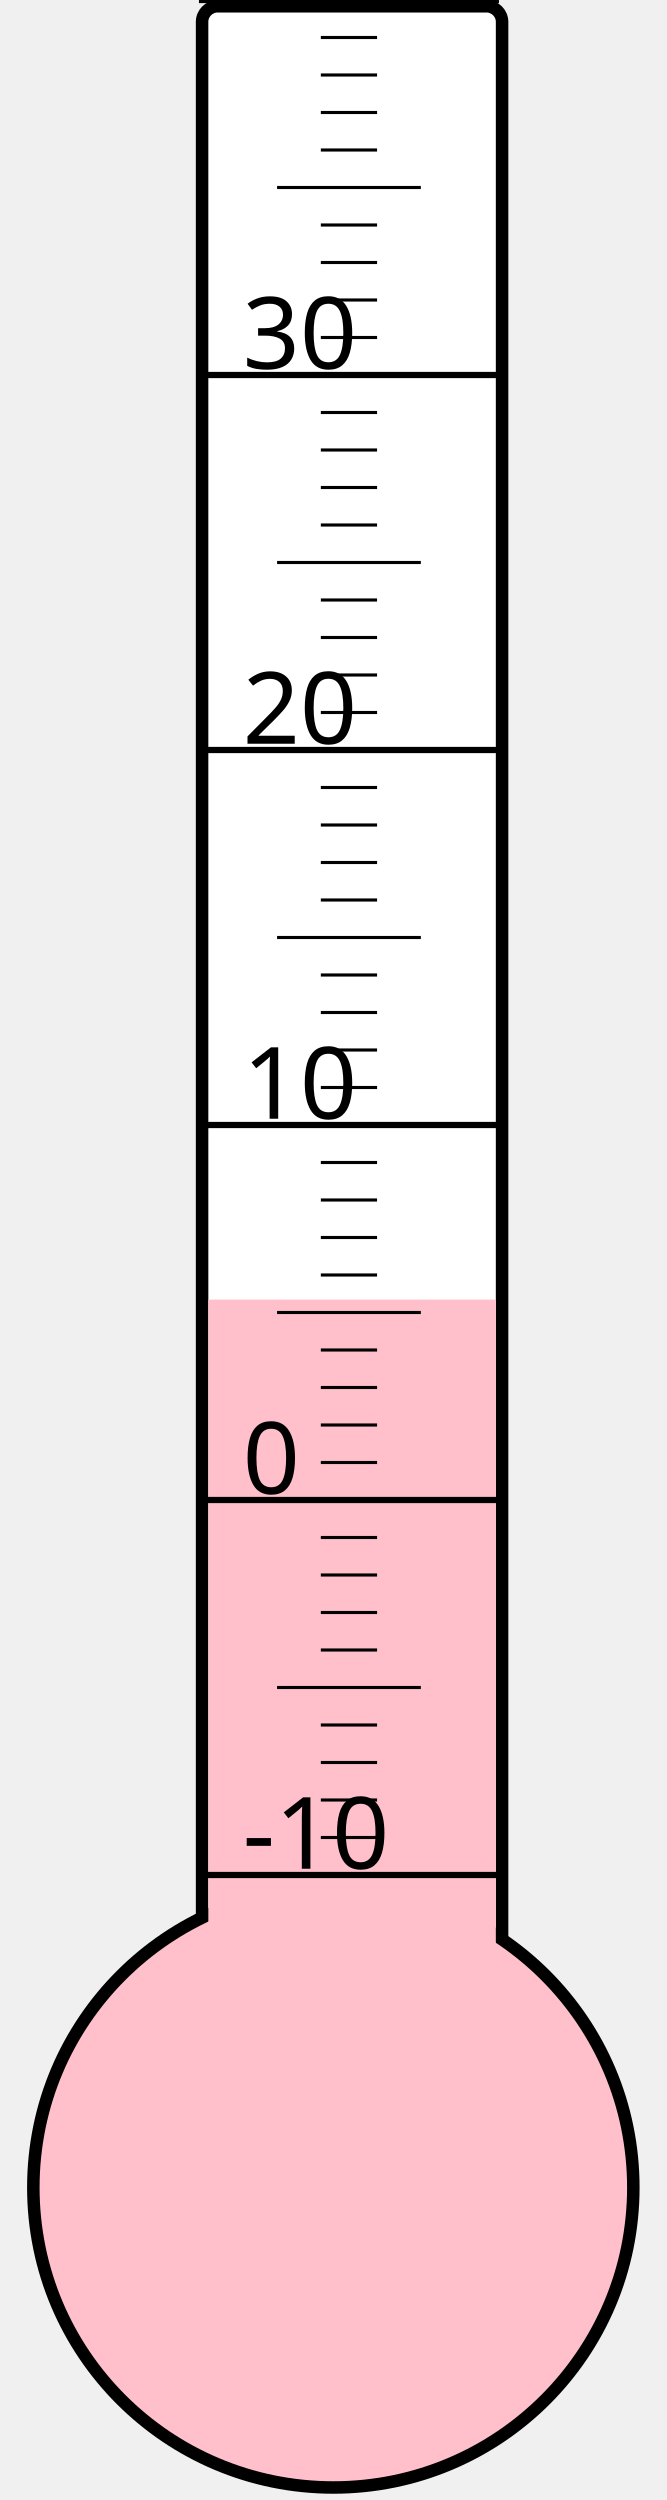
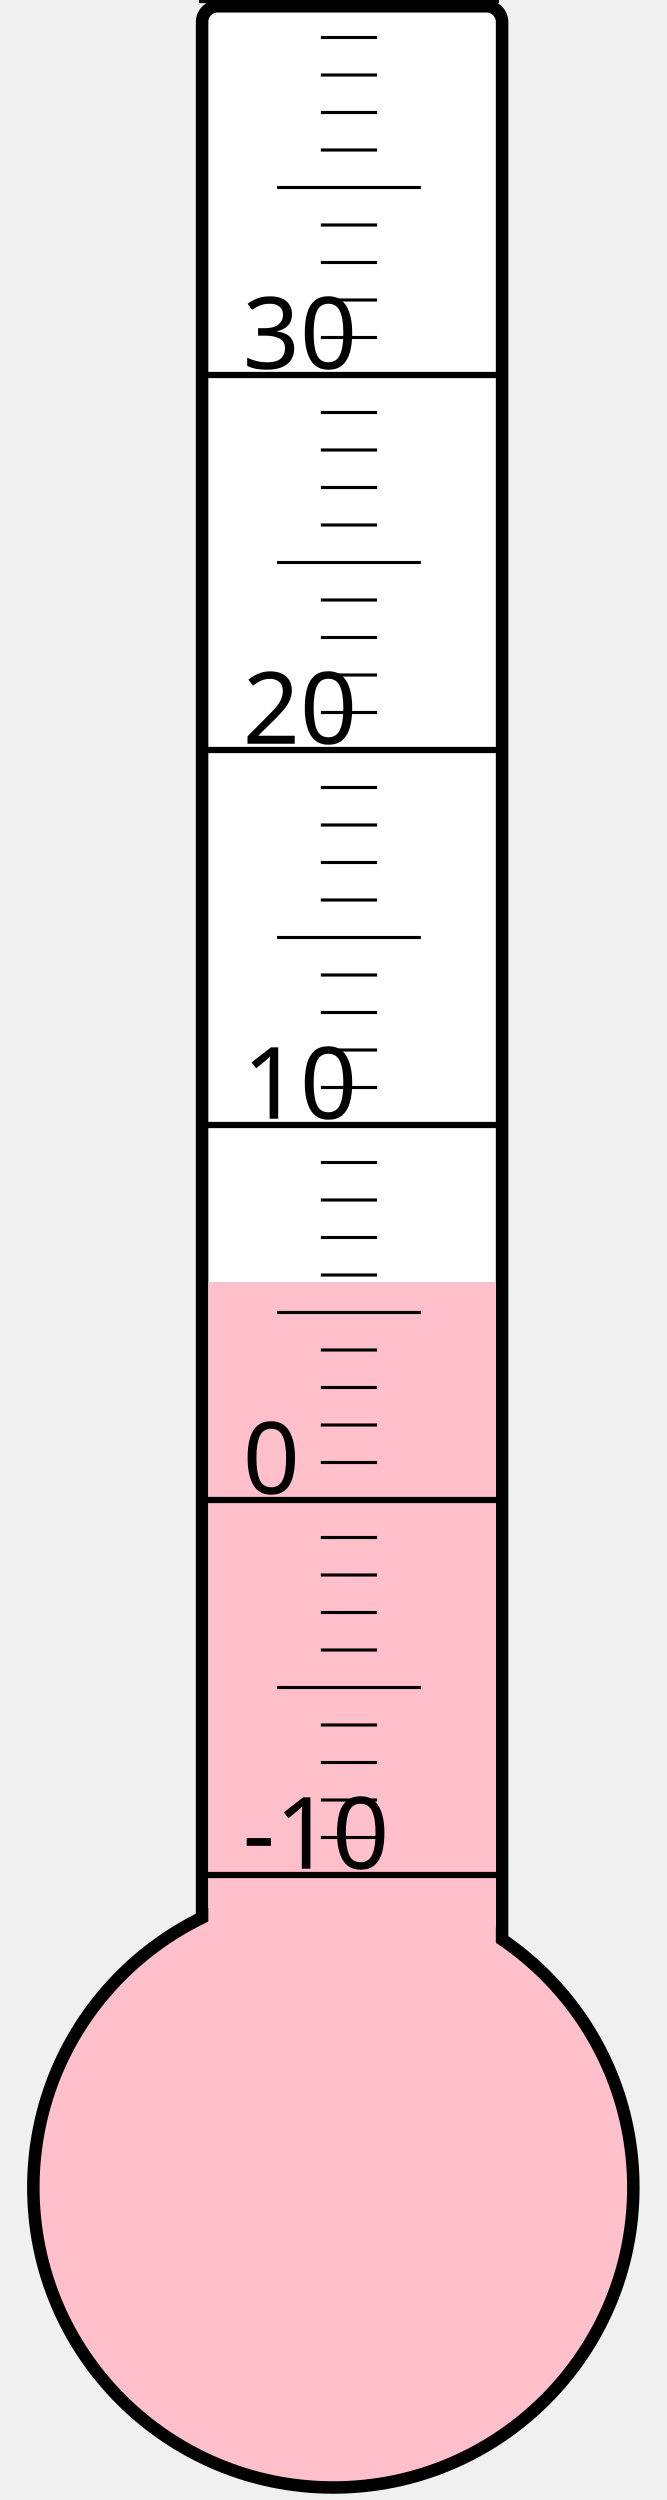
<svg xmlns="http://www.w3.org/2000/svg" width="40px" height="150px" viewBox="0 0 200 800">
  <rect width="200" height="800" x="0" y="0" style="fill: #ffffeb; fill-opacity: 0;" />
  <rect width="96" height="680" x="58" y="2" rx="5" ry="5" style="fill: white; fill-opacity: 1; stroke: black; stroke-width: 4;" />
  <circle cx="100" cy="700" r="96" style="fill: pink; stroke: black; stroke-width: 4;" />
-   <rect width="92" height="284.125" x="60" y="415.875" style="fill: pink; fill-opacity: 1; stroke-width: 0;" />
+   <rect width="92" height="289.75" x="60" y="410.25" style="fill: pink; fill-opacity: 1; stroke-width: 0;" />
  <text x="71" y="598" style="font-family: sans-serif; font-size: 24pt;">-10</text>
  <text x="71" y="478" style="font-family: sans-serif; font-size: 24pt;">0</text>
  <text x="71" y="358" style="font-family: sans-serif; font-size: 24pt;">10</text>
  <text x="71" y="238" style="font-family: sans-serif; font-size: 24pt;">20</text>
  <text x="71" y="118" style="font-family: sans-serif; font-size: 24pt;">30</text>
  <g style="stroke: black;">
    <line x1="57" y1="600" x2="153" y2="600" style="stroke-width: 2;" />
    <line x1="96" y1="588" x2="114" y2="588" style="stroke-width: 1;" />
    <line x1="96" y1="576" x2="114" y2="576" style="stroke-width: 1;" />
    <line x1="96" y1="564" x2="114" y2="564" style="stroke-width: 1;" />
    <line x1="96" y1="552" x2="114" y2="552" style="stroke-width: 1;" />
    <line x1="82" y1="540" x2="128" y2="540" style="stroke-width: 1;" />
    <line x1="96" y1="528" x2="114" y2="528" style="stroke-width: 1;" />
    <line x1="96" y1="516" x2="114" y2="516" style="stroke-width: 1;" />
    <line x1="96" y1="504" x2="114" y2="504" style="stroke-width: 1;" />
    <line x1="96" y1="492" x2="114" y2="492" style="stroke-width: 1;" />
    <line x1="57" y1="480" x2="153" y2="480" style="stroke-width: 2;" />
    <line x1="96" y1="468" x2="114" y2="468" style="stroke-width: 1;" />
    <line x1="96" y1="456" x2="114" y2="456" style="stroke-width: 1;" />
    <line x1="96" y1="444" x2="114" y2="444" style="stroke-width: 1;" />
    <line x1="96" y1="432" x2="114" y2="432" style="stroke-width: 1;" />
    <line x1="82" y1="420" x2="128" y2="420" style="stroke-width: 1;" />
    <line x1="96" y1="408" x2="114" y2="408" style="stroke-width: 1;" />
    <line x1="96" y1="396" x2="114" y2="396" style="stroke-width: 1;" />
    <line x1="96" y1="384" x2="114" y2="384" style="stroke-width: 1;" />
    <line x1="96" y1="372" x2="114" y2="372" style="stroke-width: 1;" />
    <line x1="57" y1="360" x2="153" y2="360" style="stroke-width: 2;" />
    <line x1="96" y1="348" x2="114" y2="348" style="stroke-width: 1;" />
    <line x1="96" y1="336" x2="114" y2="336" style="stroke-width: 1;" />
    <line x1="96" y1="324" x2="114" y2="324" style="stroke-width: 1;" />
    <line x1="96" y1="312" x2="114" y2="312" style="stroke-width: 1;" />
    <line x1="82" y1="300" x2="128" y2="300" style="stroke-width: 1;" />
    <line x1="96" y1="288" x2="114" y2="288" style="stroke-width: 1;" />
    <line x1="96" y1="276" x2="114" y2="276" style="stroke-width: 1;" />
    <line x1="96" y1="264" x2="114" y2="264" style="stroke-width: 1;" />
    <line x1="96" y1="252" x2="114" y2="252" style="stroke-width: 1;" />
    <line x1="57" y1="240" x2="153" y2="240" style="stroke-width: 2;" />
    <line x1="96" y1="228" x2="114" y2="228" style="stroke-width: 1;" />
    <line x1="96" y1="216" x2="114" y2="216" style="stroke-width: 1;" />
    <line x1="96" y1="204" x2="114" y2="204" style="stroke-width: 1;" />
    <line x1="96" y1="192" x2="114" y2="192" style="stroke-width: 1;" />
    <line x1="82" y1="180" x2="128" y2="180" style="stroke-width: 1;" />
    <line x1="96" y1="168" x2="114" y2="168" style="stroke-width: 1;" />
    <line x1="96" y1="156" x2="114" y2="156" style="stroke-width: 1;" />
    <line x1="96" y1="144" x2="114" y2="144" style="stroke-width: 1;" />
    <line x1="96" y1="132" x2="114" y2="132" style="stroke-width: 1;" />
    <line x1="57" y1="120" x2="153" y2="120" style="stroke-width: 2;" />
    <line x1="96" y1="108" x2="114" y2="108" style="stroke-width: 1;" />
    <line x1="96" y1="96" x2="114" y2="96" style="stroke-width: 1;" />
    <line x1="96" y1="84" x2="114" y2="84" style="stroke-width: 1;" />
    <line x1="96" y1="72" x2="114" y2="72" style="stroke-width: 1;" />
    <line x1="82" y1="60" x2="128" y2="60" style="stroke-width: 1;" />
    <line x1="96" y1="48" x2="114" y2="48" style="stroke-width: 1;" />
    <line x1="96" y1="36" x2="114" y2="36" style="stroke-width: 1;" />
    <line x1="96" y1="24" x2="114" y2="24" style="stroke-width: 1;" />
    <line x1="96" y1="12" x2="114" y2="12" style="stroke-width: 1;" />
    <line x1="57" y1="0" x2="153" y2="0" style="stroke-width: 2;" />
  </g>
</svg>
